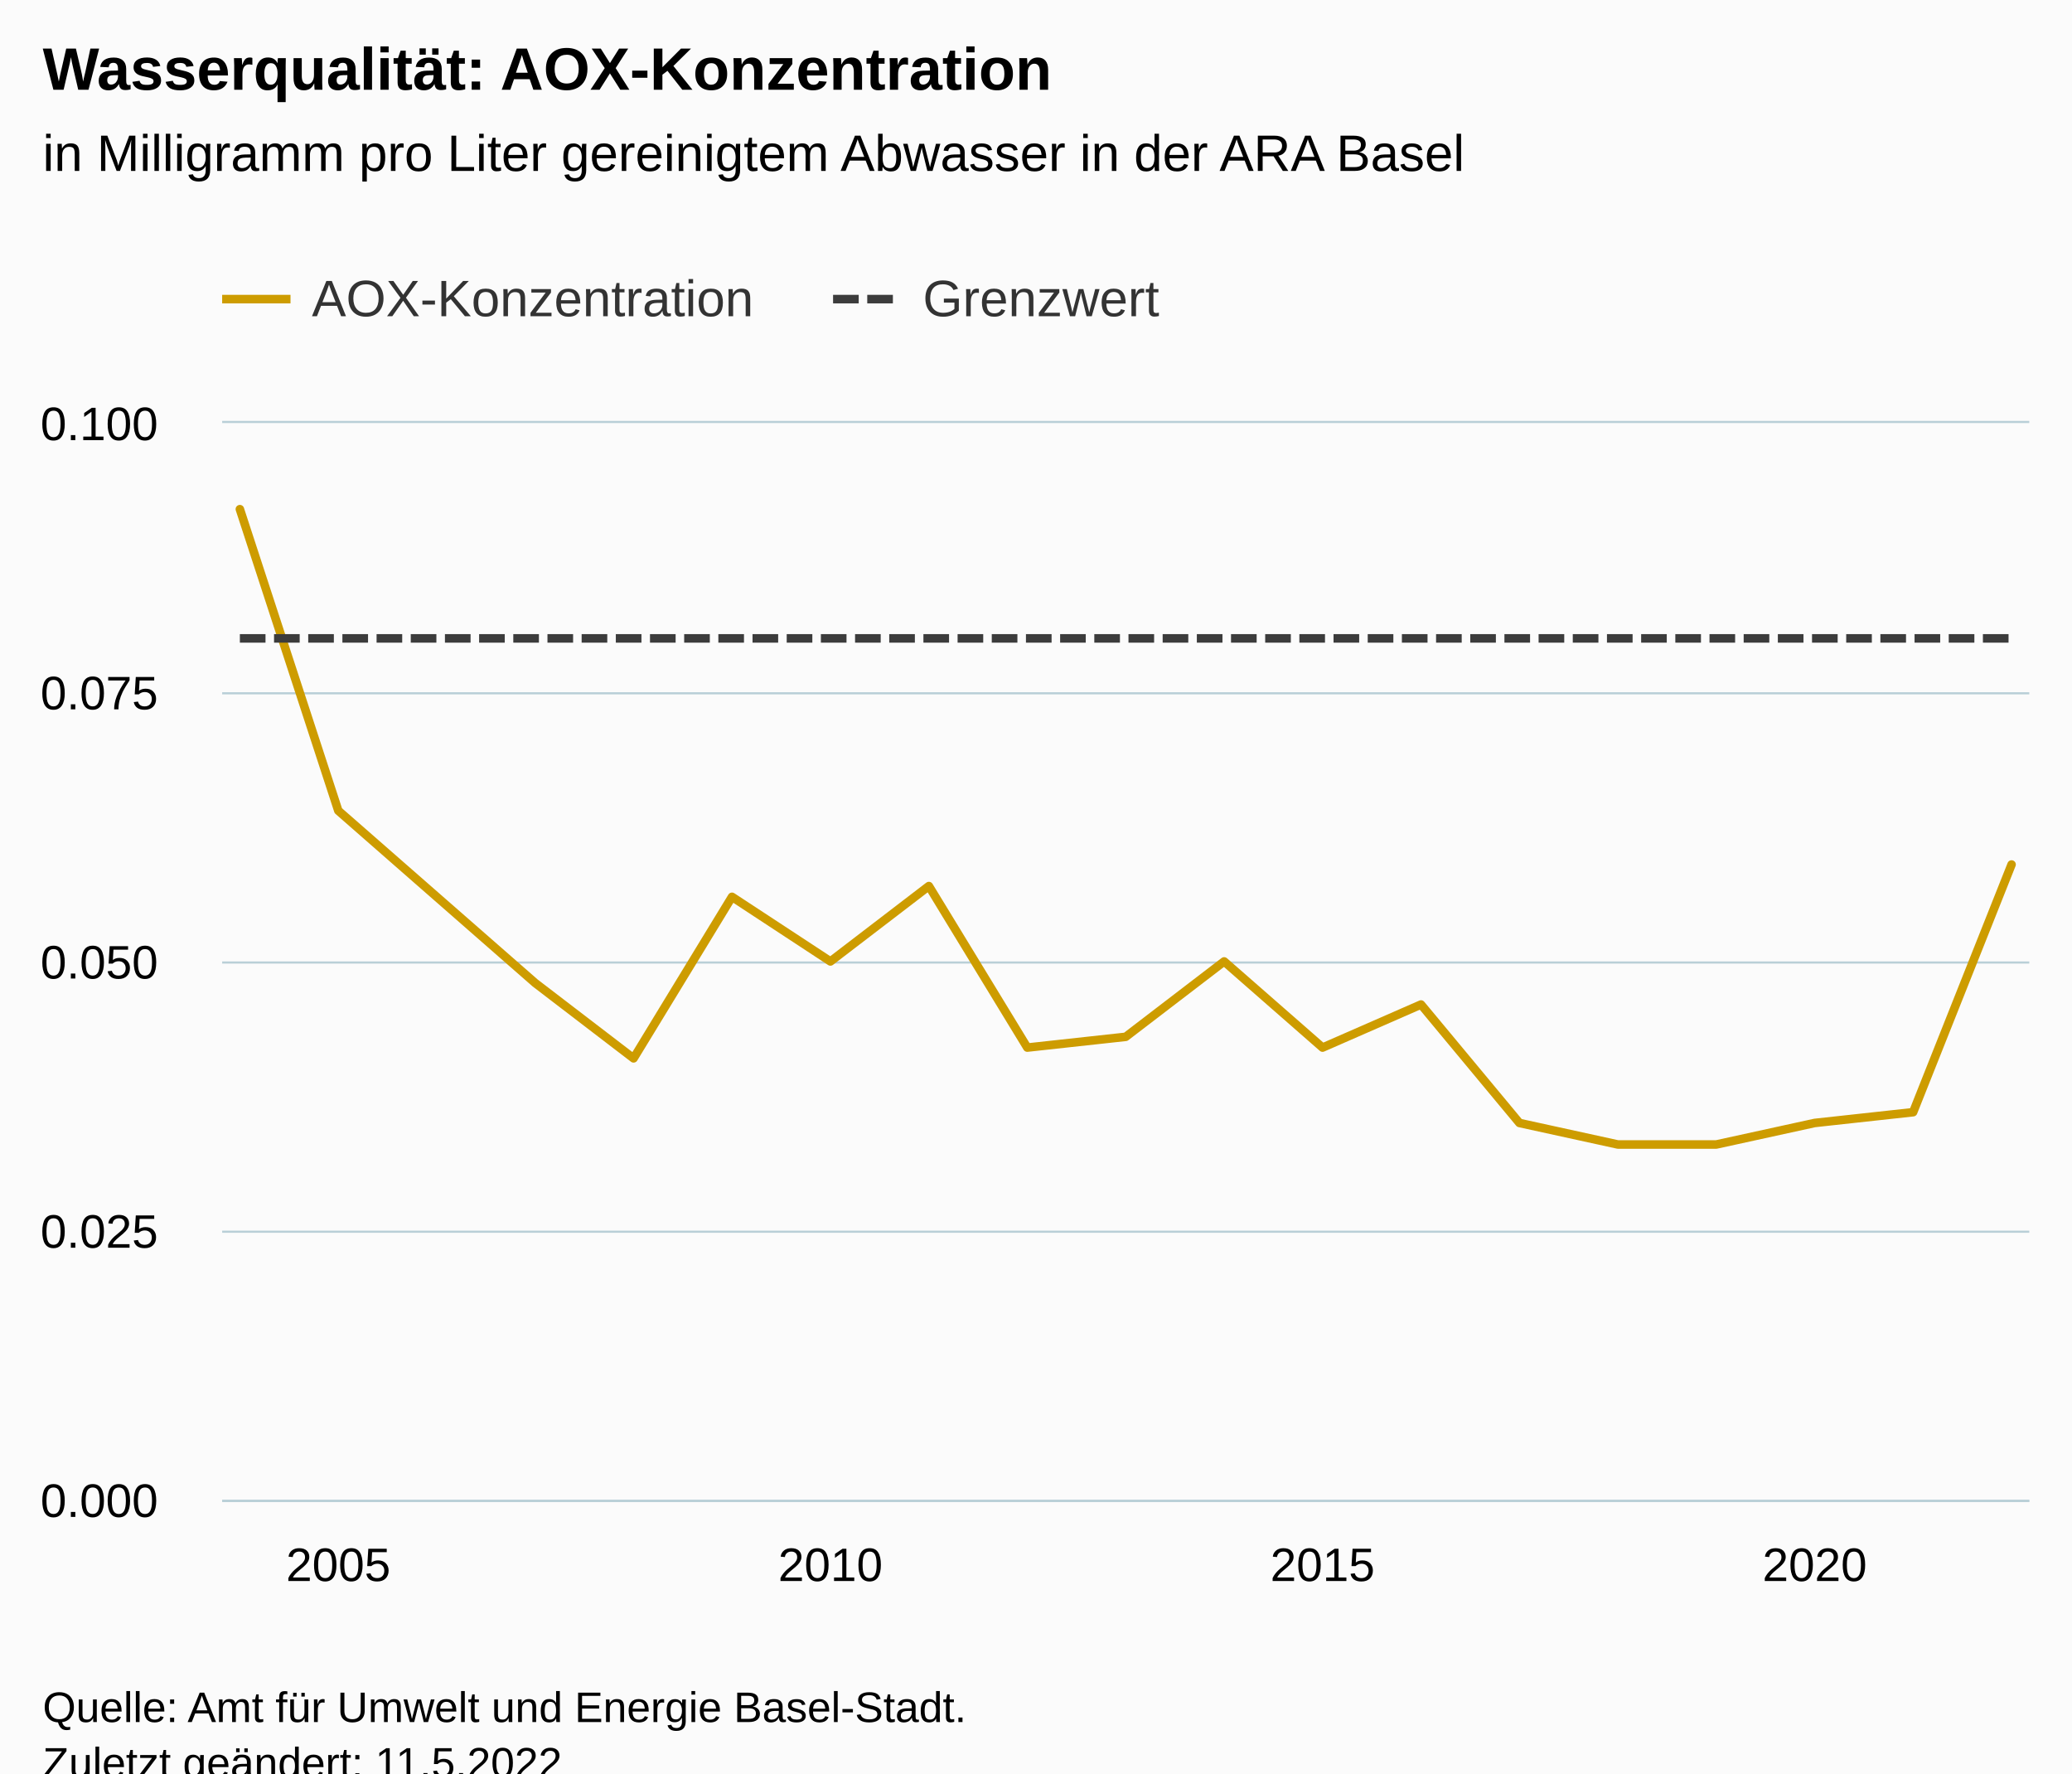
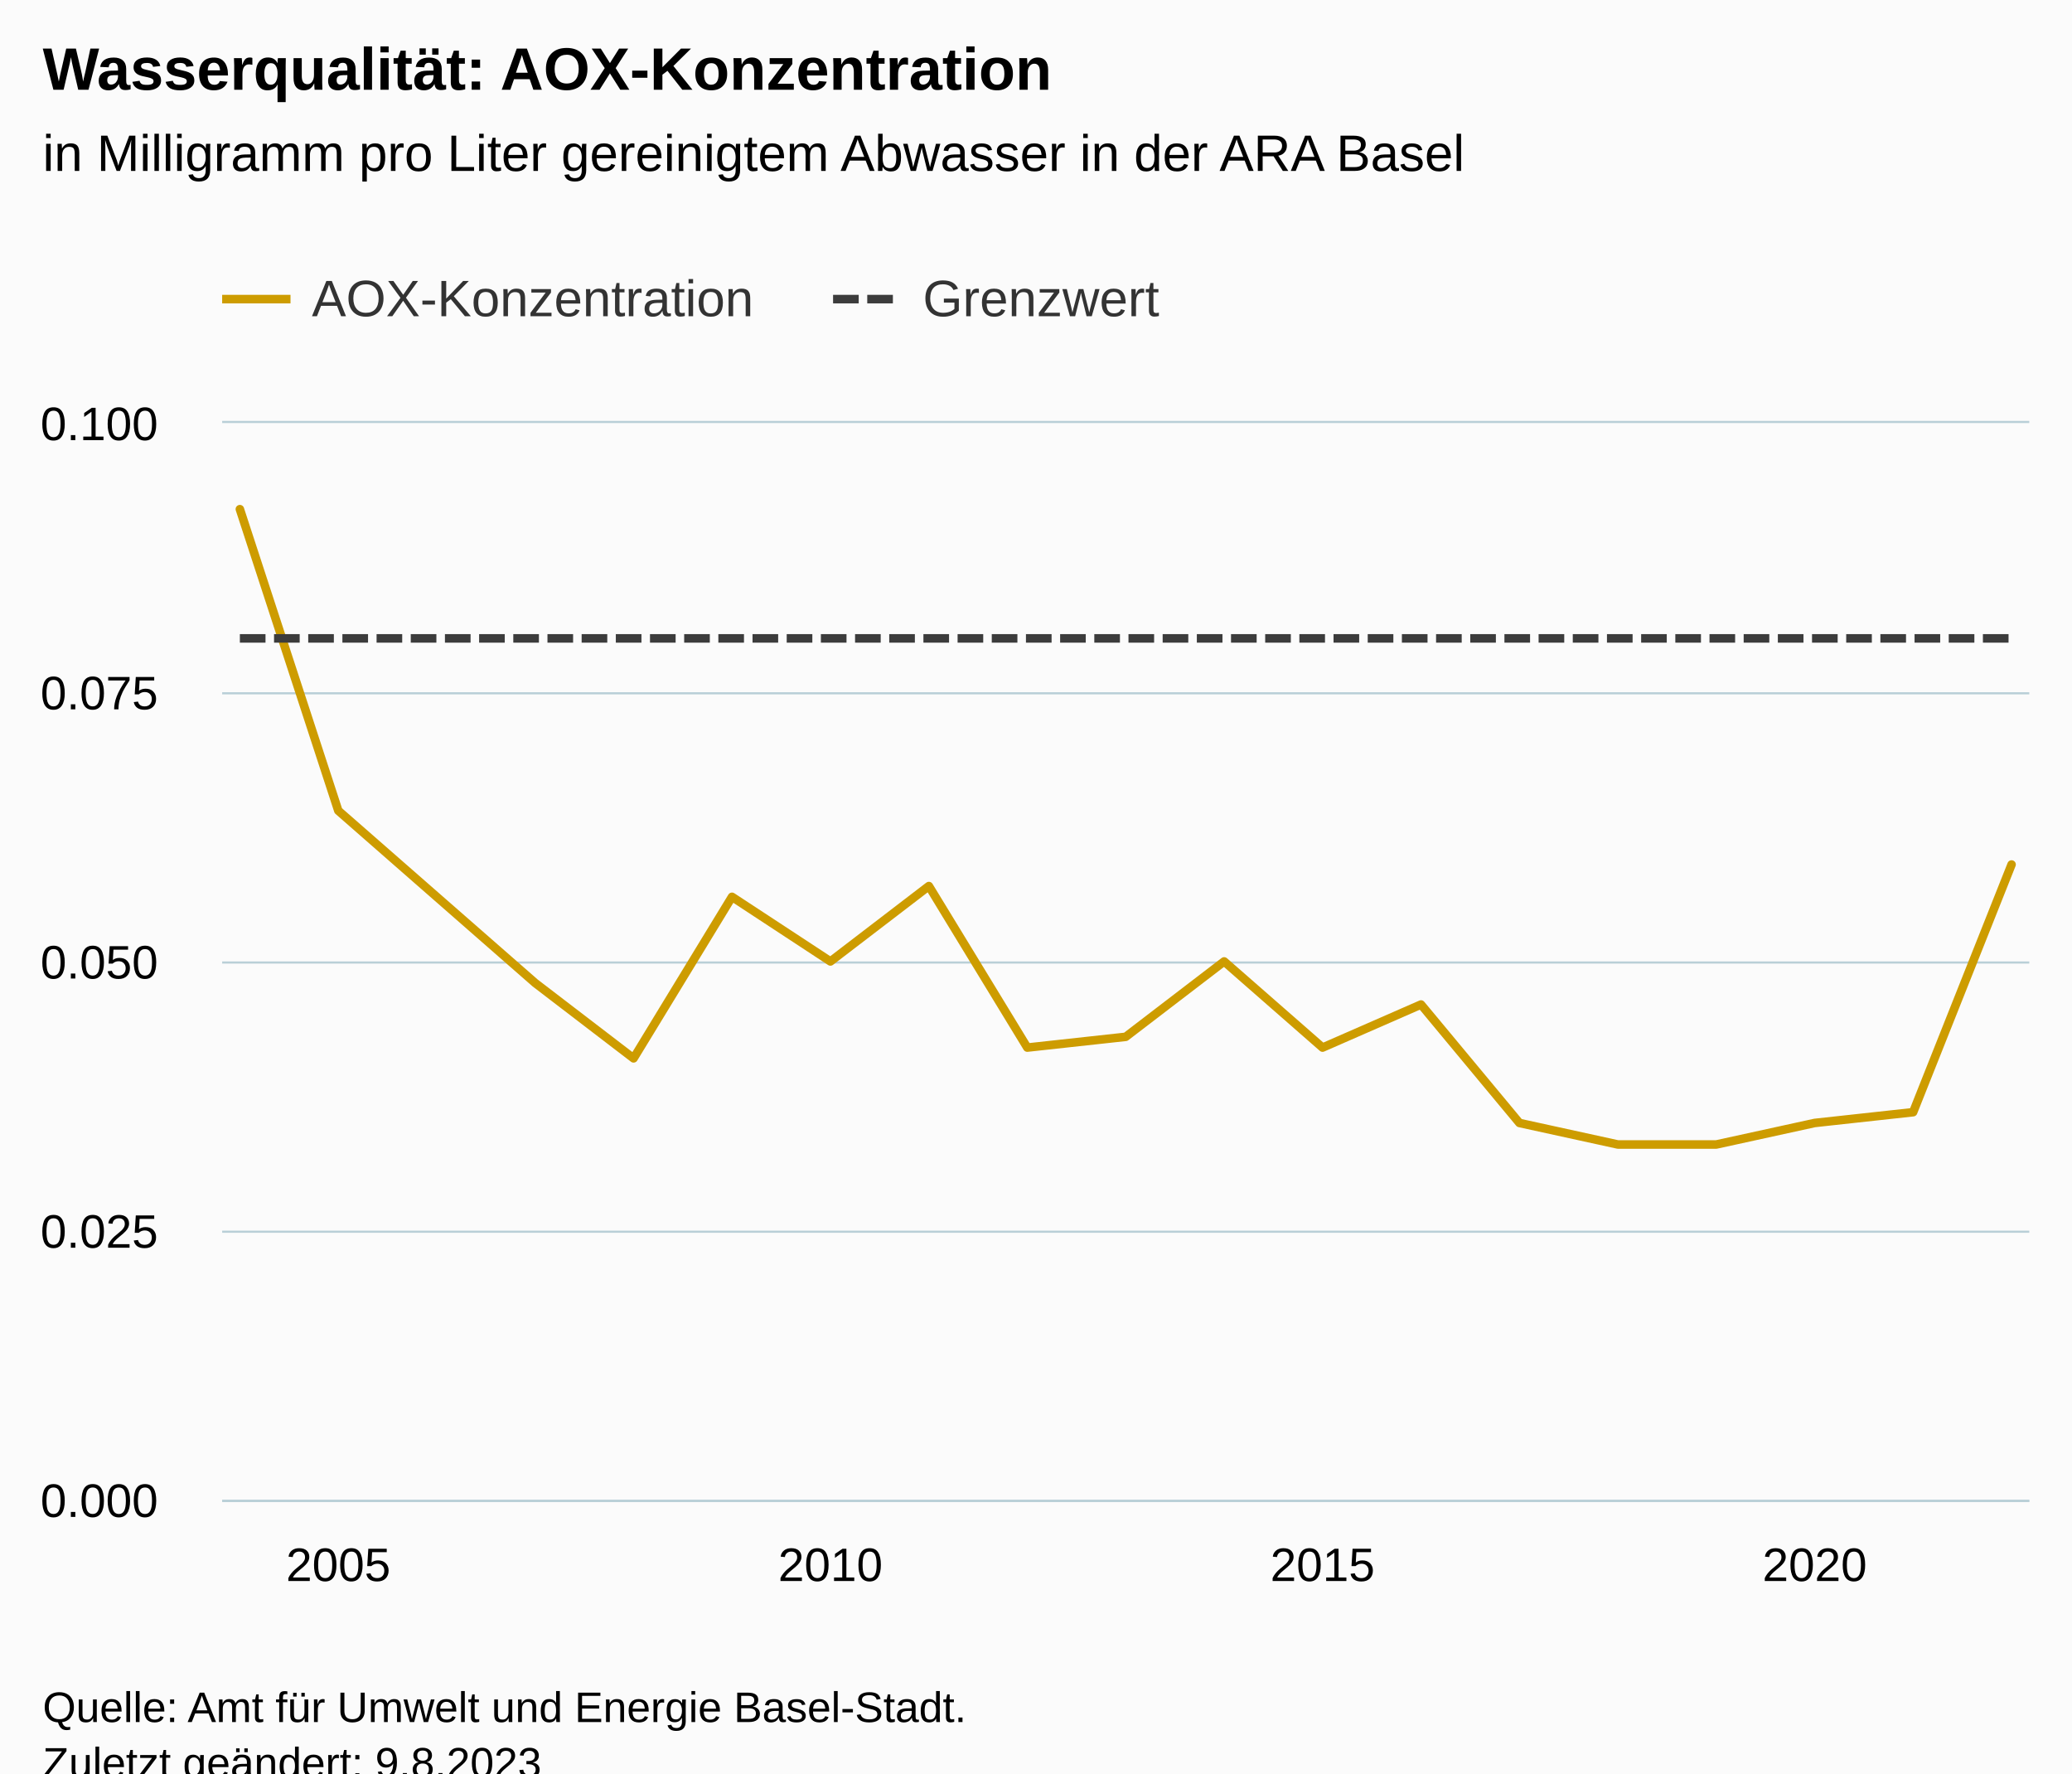
<svg xmlns="http://www.w3.org/2000/svg" version="1.1" class="highcharts-root" style="font-family:Arial;font-size:12px;" viewBox="0 0 485 415">
  <defs>
-     <clipPath id="highcharts-olulois-45-">
+     <clipPath id="highcharts-m6k5sgb-45-">
      <rect x="0" y="0" width="423" height="252" fill="none" />
    </clipPath>
-     <clipPath id="highcharts-olulois-65-">
+     <clipPath id="highcharts-m6k5sgb-65-">
      <rect x="0" y="0" width="423" height="252" fill="none" />
    </clipPath>
-     <clipPath id="highcharts-olulois-85-">
+     <clipPath id="highcharts-m6k5sgb-85-">
      <rect x="52" y="99" width="423" height="252" fill="none" />
    </clipPath>
  </defs>
  <rect fill="#fbfbfb" class="highcharts-background" x="0" y="0" width="485" height="428" rx="0" ry="0" />
  <rect fill="none" class="highcharts-plot-background" x="52" y="99" width="423" height="252" />
  <g class="highcharts-pane-group" data-z-index="0" />
  <g class="highcharts-grid highcharts-xaxis-grid" data-z-index="1">
    <path fill="none" data-z-index="1" class="highcharts-grid-line" d="M 78.5 99 L 78.5 351" opacity="1" />
    <path fill="none" data-z-index="1" class="highcharts-grid-line" d="M 193.5 99 L 193.5 351" opacity="1" />
    <path fill="none" data-z-index="1" class="highcharts-grid-line" d="M 309.5 99 L 309.5 351" opacity="1" />
    <path fill="none" data-z-index="1" class="highcharts-grid-line" d="M 424.5 99 L 424.5 351" opacity="1" />
  </g>
  <g class="highcharts-grid highcharts-yaxis-grid" data-z-index="1">
    <path fill="none" stroke="#B9CFD7" stroke-width="0.5" data-z-index="1" class="highcharts-grid-line" d="M 52 351.25 L 475 351.25" opacity="1" />
    <path fill="none" stroke="#B9CFD7" stroke-width="0.5" data-z-index="1" class="highcharts-grid-line" d="M 52 288.25 L 475 288.25" opacity="1" />
    <path fill="none" stroke="#B9CFD7" stroke-width="0.5" data-z-index="1" class="highcharts-grid-line" d="M 52 225.25 L 475 225.25" opacity="1" />
    <path fill="none" stroke="#B9CFD7" stroke-width="0.5" data-z-index="1" class="highcharts-grid-line" d="M 52 162.25 L 475 162.25" opacity="1" />
    <path fill="none" stroke="#B9CFD7" stroke-width="0.5" data-z-index="1" class="highcharts-grid-line" d="M 52 98.75 L 475 98.75" opacity="1" />
  </g>
  <rect fill="none" class="highcharts-plot-border" data-z-index="1" x="52" y="99" width="423" height="252" />
  <g class="highcharts-axis highcharts-xaxis" data-z-index="2">
    <path fill="none" class="highcharts-axis-line" stroke="#B9CFD7" stroke-width="0.5" data-z-index="7" d="M 52 351.25 L 475 351.25" />
  </g>
  <g class="highcharts-axis highcharts-yaxis" data-z-index="2">
    <path fill="none" class="highcharts-axis-line" data-z-index="7" d="M 52 99 L 52 351" />
  </g>
  <g class="highcharts-series-group" data-z-index="3">
-     <g class="highcharts-series highcharts-series-0 highcharts-line-series" data-z-index="0.1" opacity="1" transform="translate(52,99) scale(1 1)" clip-path="url(#highcharts-olulois-65-)">
+     <g class="highcharts-series highcharts-series-0 highcharts-line-series" data-z-index="0.1" opacity="1" transform="translate(52,99) scale(1 1)" clip-path="url(#highcharts-m6k5sgb-65-)">
      <path fill="none" d="M 4.147 20.16 L 27.186 90.72 L 50.225 110.88 L 73.265 131.04 L 96.304 148.68 L 119.343 110.88 L 142.382 126 L 165.422 108.36 L 188.461 146.16 L 211.5 143.64 L 234.539 126 L 257.578 146.16 L 280.618 136.08 L 303.657 163.8 L 326.696 168.84 L 349.735 168.84 L 372.775 163.8 L 395.814 161.28 L 418.853 103.32" class="highcharts-graph" data-z-index="1" stroke="#CD9C00" stroke-width="2" stroke-linejoin="round" stroke-linecap="round" />
    </g>
    <g class="highcharts-markers highcharts-series-0 highcharts-line-series" data-z-index="0.1" opacity="1" transform="translate(52,99) scale(1 1)" clip-path="none" />
-     <g class="highcharts-series highcharts-series-1 highcharts-line-series" data-z-index="0.1" opacity="1" transform="translate(52,99) scale(1 1)" clip-path="url(#highcharts-olulois-65-)">
+     <g class="highcharts-series highcharts-series-1 highcharts-line-series" data-z-index="0.1" opacity="1" transform="translate(52,99) scale(1 1)" clip-path="url(#highcharts-m6k5sgb-65-)">
      <path fill="none" d="M 4.147 50.4 L 27.186 50.4 L 50.225 50.4 L 73.265 50.4 L 96.304 50.4 L 119.343 50.4 L 142.382 50.4 L 165.422 50.4 L 188.461 50.4 L 211.5 50.4 L 234.539 50.4 L 257.578 50.4 L 280.618 50.4 L 303.657 50.4 L 326.696 50.4 L 349.735 50.4 L 372.775 50.4 L 395.814 50.4 L 418.853 50.4" class="highcharts-graph" data-z-index="1" stroke="#3C3C3C" stroke-width="2" stroke-dasharray="6,2" />
    </g>
    <g class="highcharts-markers highcharts-series-1 highcharts-line-series" data-z-index="0.1" opacity="1" transform="translate(52,99) scale(1 1)" clip-path="none" />
  </g>
  <text x="10" text-anchor="start" class="highcharts-title" data-z-index="4" style="color:#000000;font-size:14px;font-weight:bold;fill:#000000;" y="21">
    <tspan>Wasserqualität: AOX-Konzentration</tspan>
  </text>
  <text x="10" text-anchor="start" class="highcharts-subtitle" data-z-index="4" style="color:#000000;font-size:12px;font-weight:normal;fill:#000000;" y="40">
    <tspan>in Milligramm pro Liter gereinigtem Abwasser in der ARA Basel</tspan>
  </text>
  <text x="10" text-anchor="start" class="highcharts-caption" data-z-index="4" style="color:#666666;fill:#666666;" y="385" />
  <g class="highcharts-legend" data-z-index="7" transform="translate(44,56)">
    <rect fill="none" class="highcharts-legend-box" rx="0" ry="0" x="0" y="0" width="235" height="31" visibility="visible" />
    <g data-z-index="1">
      <g>
        <g class="highcharts-legend-item highcharts-line-series highcharts-color-undefined highcharts-series-0" data-z-index="1" transform="translate(8,3)">
          <path fill="none" d="M 0 11 L 16 11" class="highcharts-graph" stroke="#CD9C00" stroke-width="2" />
          <text x="21" style="color:#333333;cursor:pointer;font-size:12px;font-weight:normal;fill:#333333;" text-anchor="start" data-z-index="2" y="15">
            <tspan>AOX-Konzentration</tspan>
          </text>
        </g>
        <g class="highcharts-legend-item highcharts-line-series highcharts-color-undefined highcharts-series-1" data-z-index="1" transform="translate(151,3)">
          <path fill="none" d="M 0 11 L 16 11" class="highcharts-graph" stroke-dasharray="6,2" stroke="#3C3C3C" stroke-width="2" />
          <text x="21" y="15" style="color:#333333;cursor:pointer;font-size:12px;font-weight:normal;fill:#333333;" text-anchor="start" data-z-index="2">
            <tspan>Grenzwert</tspan>
          </text>
        </g>
      </g>
    </g>
  </g>
  <g class="highcharts-axis-labels highcharts-xaxis-labels" data-z-index="7">
    <text x="79.186" style="color:#000000;cursor:default;font-size:11px;fill:#000000;" text-anchor="middle" transform="translate(0,0)" y="370" opacity="1">2005</text>
    <text x="194.382" style="color:#000000;cursor:default;font-size:11px;fill:#000000;" text-anchor="middle" transform="translate(0,0)" y="370" opacity="1">2010</text>
    <text x="309.578" style="color:#000000;cursor:default;font-size:11px;fill:#000000;" text-anchor="middle" transform="translate(0,0)" y="370" opacity="1">2015</text>
    <text x="424.775" style="color:#000000;cursor:default;font-size:11px;fill:#000000;" text-anchor="middle" transform="translate(0,0)" y="370" opacity="1">2020</text>
  </g>
  <g class="highcharts-axis-labels highcharts-yaxis-labels" data-z-index="7">
    <text x="37" style="color:#000000;cursor:default;font-size:11px;fill:#000000;" text-anchor="end" transform="translate(0,0)" y="355" opacity="1">0.000</text>
    <text x="37" style="color:#000000;cursor:default;font-size:11px;fill:#000000;" text-anchor="end" transform="translate(0,0)" y="292" opacity="1">0.025</text>
    <text x="37" style="color:#000000;cursor:default;font-size:11px;fill:#000000;" text-anchor="end" transform="translate(0,0)" y="229" opacity="1">0.050</text>
    <text x="37" style="color:#000000;cursor:default;font-size:11px;fill:#000000;" text-anchor="end" transform="translate(0,0)" y="166" opacity="1">0.075</text>
    <text x="37" style="color:#000000;cursor:default;font-size:11px;fill:#000000;" text-anchor="end" transform="translate(0,0)" y="103" opacity="1">0.100</text>
  </g>
  <text x="10" class="highcharts-credits" text-anchor="start" data-z-index="8" style="cursor:default;color:#000000;font-size:10px;fill:#000000;" y="403">
    <tspan>Quelle: Amt für Umwelt und Energie Basel-Stadt.</tspan>
-     <tspan x="10" dy="13">Zuletzt geändert: 11.5.2022</tspan>
+     <tspan x="10" dy="13">Zuletzt geändert: 9.8.2023</tspan>
  </text>
-   <g class="highcharts-control-points" data-z-index="99" clip-path="url(#highcharts-olulois-85-)" />
+   <g class="highcharts-control-points" data-z-index="99" clip-path="url(#highcharts-m6k5sgb-85-)" />
</svg>
